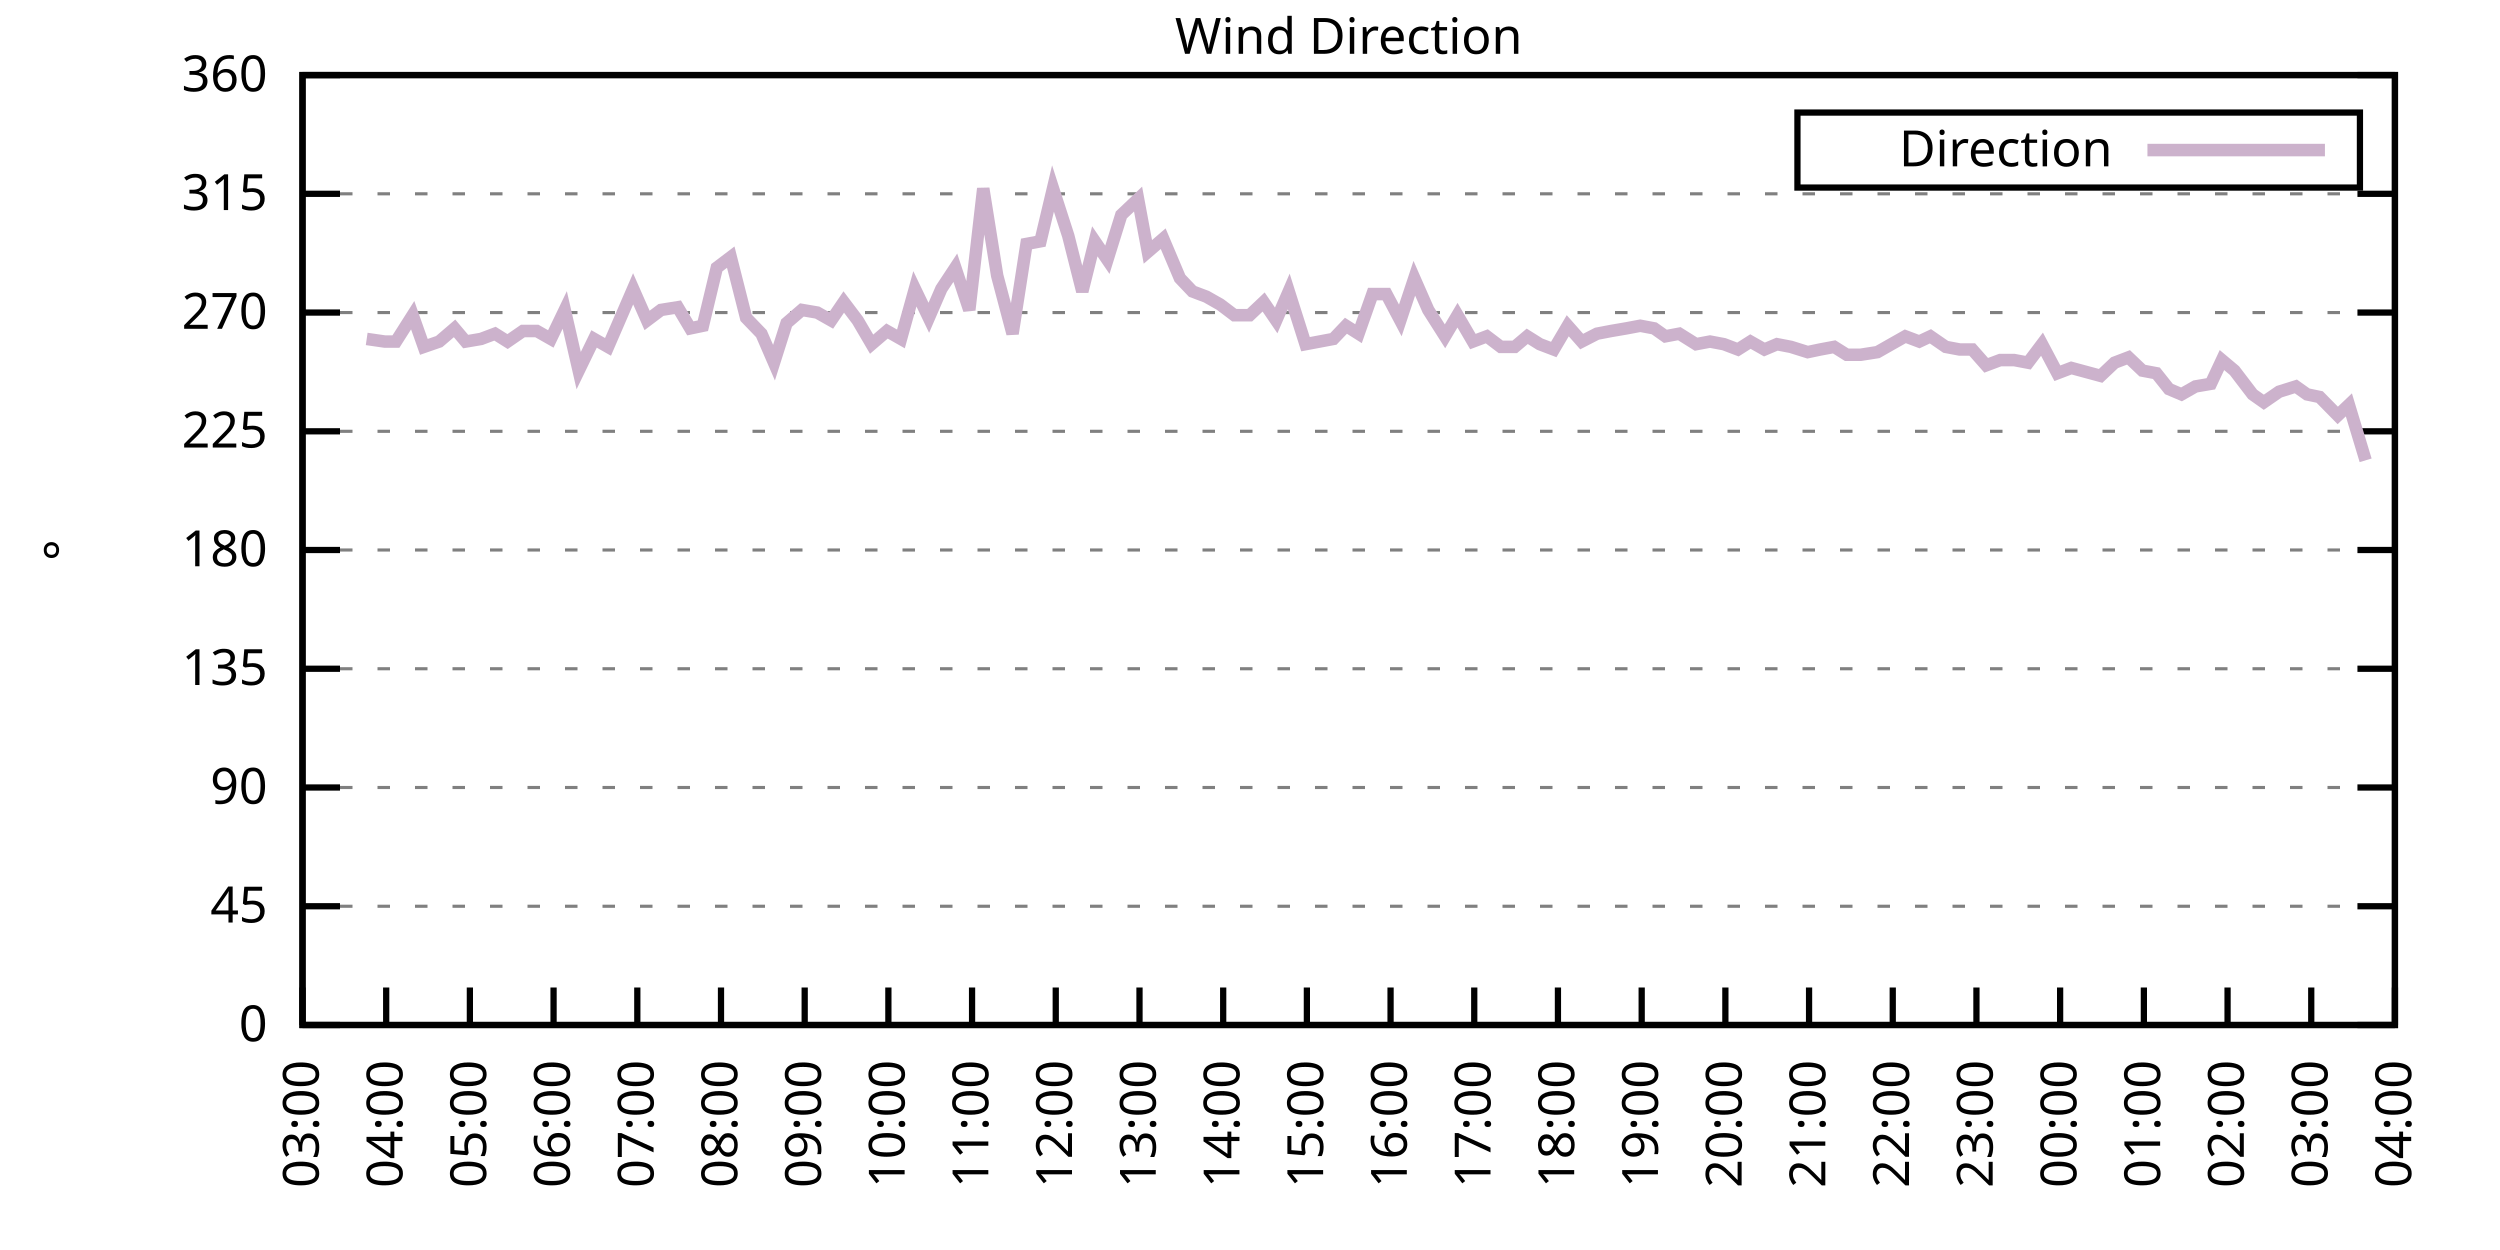
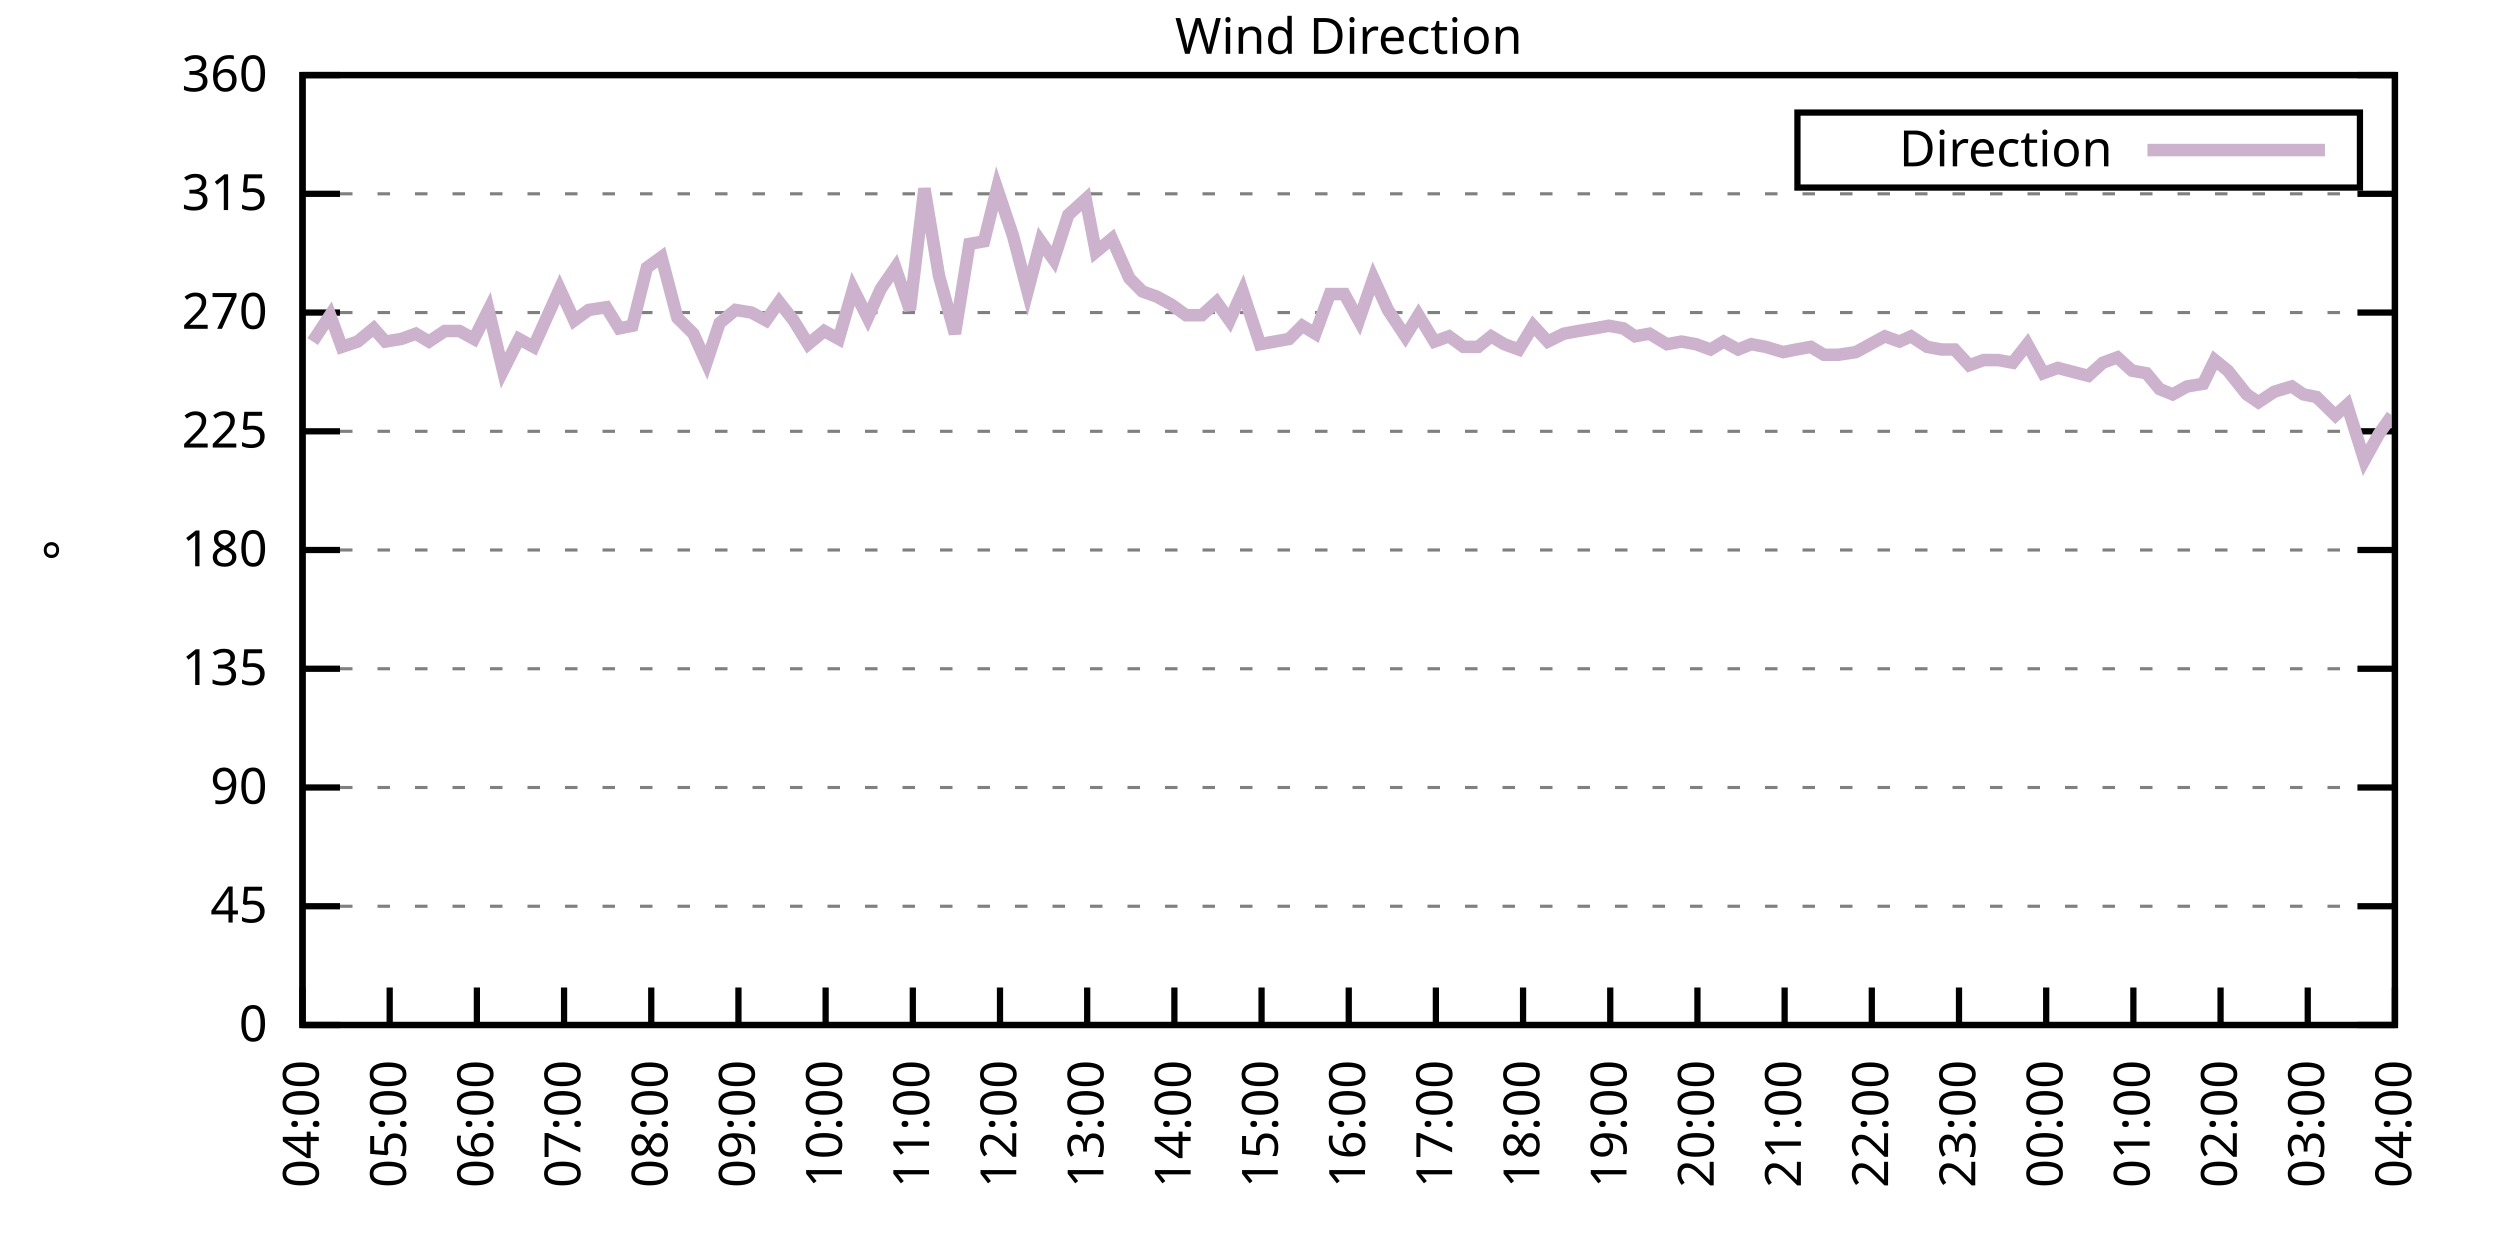
<svg xmlns="http://www.w3.org/2000/svg" xmlns:xlink="http://www.w3.org/1999/xlink" width="400" height="200" viewBox="0 0 400 200">
  <g id="gnuplot_canvas">
    <rect x="0" y="0" width="400" height="200" fill="none" />
    <defs>
      <circle id="gpDot" r="0.5" stroke-width="0.5" stroke="currentColor" />
      <path id="gpPt0" stroke-width="0.333" stroke="currentColor" d="M-1,0 h2 M0,-1 v2" />
      <path id="gpPt1" stroke-width="0.333" stroke="currentColor" d="M-1,-1 L1,1 M1,-1 L-1,1" />
      <path id="gpPt2" stroke-width="0.333" stroke="currentColor" d="M-1,0 L1,0 M0,-1 L0,1 M-1,-1 L1,1 M-1,1 L1,-1" />
      <rect id="gpPt3" stroke-width="0.333" stroke="currentColor" x="-1" y="-1" width="2" height="2" />
      <rect id="gpPt4" stroke-width="0.333" stroke="currentColor" fill="currentColor" x="-1" y="-1" width="2" height="2" />
      <circle id="gpPt5" stroke-width="0.333" stroke="currentColor" cx="0" cy="0" r="1" />
      <use xlink:href="#gpPt5" id="gpPt6" fill="currentColor" stroke="none" />
      <path id="gpPt7" stroke-width="0.333" stroke="currentColor" d="M0,-1.33 L-1.33,0.67 L1.33,0.67 z" />
      <use xlink:href="#gpPt7" id="gpPt8" fill="currentColor" stroke="none" />
      <use xlink:href="#gpPt7" id="gpPt9" stroke="currentColor" transform="rotate(180)" />
      <use xlink:href="#gpPt9" id="gpPt10" fill="currentColor" stroke="none" />
      <use xlink:href="#gpPt3" id="gpPt11" stroke="currentColor" transform="rotate(45)" />
      <use xlink:href="#gpPt11" id="gpPt12" fill="currentColor" stroke="none" />
      <path id="gpPt13" stroke-width="0.333" stroke="currentColor" d="M0,1.330 L1.265,0.411 L0.782,-1.067 L-0.782,-1.076 L-1.265,0.411 z" />
      <use xlink:href="#gpPt13" id="gpPt14" fill="currentColor" stroke="none" />
      <filter id="textbox" filterUnits="objectBoundingBox" x="0" y="0" height="1" width="1">
        <feFlood flood-color="white" flood-opacity="1" result="bgnd" />
        <feComposite in="SourceGraphic" in2="bgnd" operator="atop" />
      </filter>
      <filter id="greybox" filterUnits="objectBoundingBox" x="0" y="0" height="1" width="1">
        <feFlood flood-color="lightgrey" flood-opacity="1" result="grey" />
        <feComposite in="SourceGraphic" in2="grey" operator="atop" />
      </filter>
    </defs>
    <g fill="none" color="white" stroke="currentColor" stroke-width="1.00" stroke-linecap="butt" stroke-linejoin="miter">
</g>
    <g fill="none" color="black" stroke="currentColor" stroke-width="1.00" stroke-linecap="butt" stroke-linejoin="miter">
      <g stroke="none" shape-rendering="crispEdges">
        <polygon fill="rgb(255, 255, 255)" points="48.40,164.00 383.18,164.00 383.18,12.02 48.40,12.02 " />
      </g>
    </g>
    <g fill="none" color="black" stroke="currentColor" stroke-width="1.00" stroke-linecap="butt" stroke-linejoin="miter">
</g>
    <g fill="none" color="black" stroke="black" stroke-width="0.50" stroke-linecap="butt" stroke-linejoin="miter">
</g>
    <g fill="none" color="gray" stroke="currentColor" stroke-width="0.50" stroke-linecap="butt" stroke-linejoin="miter">
      <path stroke="gray" stroke-dasharray="2,4" class="gridline" d="M48.40,164.00 L383.19,164.00  " />
    </g>
    <g fill="none" color="gray" stroke="gray" stroke-width="1.00" stroke-linecap="butt" stroke-linejoin="miter">
</g>
    <g fill="none" color="black" stroke="currentColor" stroke-width="1.00" stroke-linecap="butt" stroke-linejoin="miter">
      <path stroke="black" d="M48.40,164.00 L54.40,164.00 M383.19,164.00 L377.19,164.00  " />
      <g transform="translate(42.80,166.60)" stroke="none" fill="black" font-family="Sans" font-size="8.00" text-anchor="end">
        <text>
          <tspan font-family="Sans"> 0</tspan>
        </text>
      </g>
    </g>
    <g fill="none" color="black" stroke="currentColor" stroke-width="1.00" stroke-linecap="butt" stroke-linejoin="miter">
</g>
    <g fill="none" color="black" stroke="black" stroke-width="0.50" stroke-linecap="butt" stroke-linejoin="miter">
</g>
    <g fill="none" color="gray" stroke="currentColor" stroke-width="0.50" stroke-linecap="butt" stroke-linejoin="miter">
      <path stroke="gray" stroke-dasharray="2,4" class="gridline" d="M48.40,145.00 L383.19,145.00  " />
    </g>
    <g fill="none" color="gray" stroke="gray" stroke-width="1.00" stroke-linecap="butt" stroke-linejoin="miter">
</g>
    <g fill="none" color="black" stroke="currentColor" stroke-width="1.00" stroke-linecap="butt" stroke-linejoin="miter">
      <path stroke="black" d="M48.40,145.00 L54.40,145.00 M383.19,145.00 L377.19,145.00  " />
      <g transform="translate(42.80,147.60)" stroke="none" fill="black" font-family="Sans" font-size="8.00" text-anchor="end">
        <text>
          <tspan font-family="Sans"> 45</tspan>
        </text>
      </g>
    </g>
    <g fill="none" color="black" stroke="currentColor" stroke-width="1.00" stroke-linecap="butt" stroke-linejoin="miter">
</g>
    <g fill="none" color="black" stroke="black" stroke-width="0.50" stroke-linecap="butt" stroke-linejoin="miter">
</g>
    <g fill="none" color="gray" stroke="currentColor" stroke-width="0.50" stroke-linecap="butt" stroke-linejoin="miter">
      <path stroke="gray" stroke-dasharray="2,4" class="gridline" d="M48.40,126.00 L383.19,126.00  " />
    </g>
    <g fill="none" color="gray" stroke="gray" stroke-width="1.00" stroke-linecap="butt" stroke-linejoin="miter">
</g>
    <g fill="none" color="black" stroke="currentColor" stroke-width="1.00" stroke-linecap="butt" stroke-linejoin="miter">
      <path stroke="black" d="M48.40,126.00 L54.40,126.00 M383.19,126.00 L377.19,126.00  " />
      <g transform="translate(42.80,128.60)" stroke="none" fill="black" font-family="Sans" font-size="8.00" text-anchor="end">
        <text>
          <tspan font-family="Sans"> 90</tspan>
        </text>
      </g>
    </g>
    <g fill="none" color="black" stroke="currentColor" stroke-width="1.00" stroke-linecap="butt" stroke-linejoin="miter">
</g>
    <g fill="none" color="black" stroke="black" stroke-width="0.50" stroke-linecap="butt" stroke-linejoin="miter">
</g>
    <g fill="none" color="gray" stroke="currentColor" stroke-width="0.50" stroke-linecap="butt" stroke-linejoin="miter">
      <path stroke="gray" stroke-dasharray="2,4" class="gridline" d="M48.40,107.00 L383.19,107.00  " />
    </g>
    <g fill="none" color="gray" stroke="gray" stroke-width="1.00" stroke-linecap="butt" stroke-linejoin="miter">
</g>
    <g fill="none" color="black" stroke="currentColor" stroke-width="1.00" stroke-linecap="butt" stroke-linejoin="miter">
      <path stroke="black" d="M48.40,107.00 L54.40,107.00 M383.19,107.00 L377.19,107.00  " />
      <g transform="translate(42.80,109.60)" stroke="none" fill="black" font-family="Sans" font-size="8.00" text-anchor="end">
        <text>
          <tspan font-family="Sans"> 135</tspan>
        </text>
      </g>
    </g>
    <g fill="none" color="black" stroke="currentColor" stroke-width="1.00" stroke-linecap="butt" stroke-linejoin="miter">
</g>
    <g fill="none" color="black" stroke="black" stroke-width="0.50" stroke-linecap="butt" stroke-linejoin="miter">
</g>
    <g fill="none" color="gray" stroke="currentColor" stroke-width="0.50" stroke-linecap="butt" stroke-linejoin="miter">
      <path stroke="gray" stroke-dasharray="2,4" class="gridline" d="M48.40,88.00 L383.19,88.00  " />
    </g>
    <g fill="none" color="gray" stroke="gray" stroke-width="1.00" stroke-linecap="butt" stroke-linejoin="miter">
</g>
    <g fill="none" color="black" stroke="currentColor" stroke-width="1.00" stroke-linecap="butt" stroke-linejoin="miter">
      <path stroke="black" d="M48.40,88.00 L54.40,88.00 M383.19,88.00 L377.19,88.00  " />
      <g transform="translate(42.80,90.60)" stroke="none" fill="black" font-family="Sans" font-size="8.00" text-anchor="end">
        <text>
          <tspan font-family="Sans"> 180</tspan>
        </text>
      </g>
    </g>
    <g fill="none" color="black" stroke="currentColor" stroke-width="1.00" stroke-linecap="butt" stroke-linejoin="miter">
</g>
    <g fill="none" color="black" stroke="black" stroke-width="0.50" stroke-linecap="butt" stroke-linejoin="miter">
</g>
    <g fill="none" color="gray" stroke="currentColor" stroke-width="0.50" stroke-linecap="butt" stroke-linejoin="miter">
      <path stroke="gray" stroke-dasharray="2,4" class="gridline" d="M48.40,69.01 L383.19,69.01  " />
    </g>
    <g fill="none" color="gray" stroke="gray" stroke-width="1.00" stroke-linecap="butt" stroke-linejoin="miter">
</g>
    <g fill="none" color="black" stroke="currentColor" stroke-width="1.00" stroke-linecap="butt" stroke-linejoin="miter">
      <path stroke="black" d="M48.40,69.01 L54.40,69.01 M383.19,69.01 L377.19,69.01  " />
      <g transform="translate(42.80,71.61)" stroke="none" fill="black" font-family="Sans" font-size="8.00" text-anchor="end">
        <text>
          <tspan font-family="Sans"> 225</tspan>
        </text>
      </g>
    </g>
    <g fill="none" color="black" stroke="currentColor" stroke-width="1.00" stroke-linecap="butt" stroke-linejoin="miter">
</g>
    <g fill="none" color="black" stroke="black" stroke-width="0.50" stroke-linecap="butt" stroke-linejoin="miter">
</g>
    <g fill="none" color="gray" stroke="currentColor" stroke-width="0.50" stroke-linecap="butt" stroke-linejoin="miter">
      <path stroke="gray" stroke-dasharray="2,4" class="gridline" d="M48.40,50.01 L383.19,50.01  " />
    </g>
    <g fill="none" color="gray" stroke="gray" stroke-width="1.00" stroke-linecap="butt" stroke-linejoin="miter">
</g>
    <g fill="none" color="black" stroke="currentColor" stroke-width="1.00" stroke-linecap="butt" stroke-linejoin="miter">
      <path stroke="black" d="M48.40,50.01 L54.40,50.01 M383.19,50.01 L377.19,50.01  " />
      <g transform="translate(42.80,52.61)" stroke="none" fill="black" font-family="Sans" font-size="8.00" text-anchor="end">
        <text>
          <tspan font-family="Sans"> 270</tspan>
        </text>
      </g>
    </g>
    <g fill="none" color="black" stroke="currentColor" stroke-width="1.00" stroke-linecap="butt" stroke-linejoin="miter">
</g>
    <g fill="none" color="black" stroke="black" stroke-width="0.50" stroke-linecap="butt" stroke-linejoin="miter">
</g>
    <g fill="none" color="gray" stroke="currentColor" stroke-width="0.50" stroke-linecap="butt" stroke-linejoin="miter">
      <path stroke="gray" stroke-dasharray="2,4" class="gridline" d="M48.40,31.01 L383.19,31.01  " />
    </g>
    <g fill="none" color="gray" stroke="gray" stroke-width="1.00" stroke-linecap="butt" stroke-linejoin="miter">
</g>
    <g fill="none" color="black" stroke="currentColor" stroke-width="1.00" stroke-linecap="butt" stroke-linejoin="miter">
      <path stroke="black" d="M48.40,31.01 L54.40,31.01 M383.19,31.01 L377.19,31.01  " />
      <g transform="translate(42.80,33.61)" stroke="none" fill="black" font-family="Sans" font-size="8.00" text-anchor="end">
        <text>
          <tspan font-family="Sans"> 315</tspan>
        </text>
      </g>
    </g>
    <g fill="none" color="black" stroke="currentColor" stroke-width="1.00" stroke-linecap="butt" stroke-linejoin="miter">
</g>
    <g fill="none" color="black" stroke="black" stroke-width="0.50" stroke-linecap="butt" stroke-linejoin="miter">
</g>
    <g fill="none" color="gray" stroke="currentColor" stroke-width="0.50" stroke-linecap="butt" stroke-linejoin="miter">
      <path stroke="gray" stroke-dasharray="2,4" class="gridline" d="M48.40,12.01 L383.19,12.01  " />
    </g>
    <g fill="none" color="gray" stroke="gray" stroke-width="1.00" stroke-linecap="butt" stroke-linejoin="miter">
</g>
    <g fill="none" color="black" stroke="currentColor" stroke-width="1.00" stroke-linecap="butt" stroke-linejoin="miter">
      <path stroke="black" d="M48.40,12.01 L54.40,12.01 M383.19,12.01 L377.19,12.01  " />
      <g transform="translate(42.80,14.61)" stroke="none" fill="black" font-family="Sans" font-size="8.00" text-anchor="end">
        <text>
          <tspan font-family="Sans"> 360</tspan>
        </text>
      </g>
    </g>
    <g fill="none" color="black" stroke="currentColor" stroke-width="1.00" stroke-linecap="butt" stroke-linejoin="miter">
      <path stroke="black" d="M48.40,164.00 L48.40,158.00  " />
      <g transform="translate(51.00,169.60) rotate(270.00)" stroke="none" fill="black" font-family="Sans" font-size="8.00" text-anchor="end">
        <text>
-           <tspan font-family="Sans">03:00</tspan>
-         </text>
-       </g>
-     </g>
-     <g fill="none" color="black" stroke="currentColor" stroke-width="1.00" stroke-linecap="butt" stroke-linejoin="miter">
-       <path stroke="black" d="M61.79,164.00 L61.79,158.00  " />
-       <g transform="translate(64.39,169.60) rotate(270.00)" stroke="none" fill="black" font-family="Sans" font-size="8.00" text-anchor="end">
-         <text>
          <tspan font-family="Sans">04:00</tspan>
        </text>
      </g>
    </g>
    <g fill="none" color="black" stroke="currentColor" stroke-width="1.00" stroke-linecap="butt" stroke-linejoin="miter">
-       <path stroke="black" d="M75.18,164.00 L75.18,158.00  " />
-       <g transform="translate(77.78,169.60) rotate(270.00)" stroke="none" fill="black" font-family="Sans" font-size="8.00" text-anchor="end">
+       <path stroke="black" d="M62.35,164.00 L62.35,158.00  " />
+       <g transform="translate(64.95,169.60) rotate(270.00)" stroke="none" fill="black" font-family="Sans" font-size="8.00" text-anchor="end">
        <text>
          <tspan font-family="Sans">05:00</tspan>
        </text>
      </g>
    </g>
    <g fill="none" color="black" stroke="currentColor" stroke-width="1.00" stroke-linecap="butt" stroke-linejoin="miter">
-       <path stroke="black" d="M88.57,164.00 L88.57,158.00  " />
-       <g transform="translate(91.17,169.60) rotate(270.00)" stroke="none" fill="black" font-family="Sans" font-size="8.00" text-anchor="end">
+       <path stroke="black" d="M76.30,164.00 L76.30,158.00  " />
+       <g transform="translate(78.90,169.60) rotate(270.00)" stroke="none" fill="black" font-family="Sans" font-size="8.00" text-anchor="end">
        <text>
          <tspan font-family="Sans">06:00</tspan>
        </text>
      </g>
    </g>
    <g fill="none" color="black" stroke="currentColor" stroke-width="1.00" stroke-linecap="butt" stroke-linejoin="miter">
-       <path stroke="black" d="M101.97,164.00 L101.97,158.00  " />
-       <g transform="translate(104.57,169.60) rotate(270.00)" stroke="none" fill="black" font-family="Sans" font-size="8.00" text-anchor="end">
+       <path stroke="black" d="M90.25,164.00 L90.25,158.00  " />
+       <g transform="translate(92.85,169.60) rotate(270.00)" stroke="none" fill="black" font-family="Sans" font-size="8.00" text-anchor="end">
        <text>
          <tspan font-family="Sans">07:00</tspan>
        </text>
      </g>
    </g>
    <g fill="none" color="black" stroke="currentColor" stroke-width="1.00" stroke-linecap="butt" stroke-linejoin="miter">
-       <path stroke="black" d="M115.36,164.00 L115.36,158.00  " />
-       <g transform="translate(117.96,169.60) rotate(270.00)" stroke="none" fill="black" font-family="Sans" font-size="8.00" text-anchor="end">
+       <path stroke="black" d="M104.20,164.00 L104.20,158.00  " />
+       <g transform="translate(106.80,169.60) rotate(270.00)" stroke="none" fill="black" font-family="Sans" font-size="8.00" text-anchor="end">
        <text>
          <tspan font-family="Sans">08:00</tspan>
        </text>
      </g>
    </g>
    <g fill="none" color="black" stroke="currentColor" stroke-width="1.00" stroke-linecap="butt" stroke-linejoin="miter">
-       <path stroke="black" d="M128.75,164.00 L128.75,158.00  " />
-       <g transform="translate(131.35,169.60) rotate(270.00)" stroke="none" fill="black" font-family="Sans" font-size="8.00" text-anchor="end">
+       <path stroke="black" d="M118.15,164.00 L118.15,158.00  " />
+       <g transform="translate(120.75,169.60) rotate(270.00)" stroke="none" fill="black" font-family="Sans" font-size="8.00" text-anchor="end">
        <text>
          <tspan font-family="Sans">09:00</tspan>
        </text>
      </g>
    </g>
    <g fill="none" color="black" stroke="currentColor" stroke-width="1.00" stroke-linecap="butt" stroke-linejoin="miter">
-       <path stroke="black" d="M142.14,164.00 L142.14,158.00  " />
-       <g transform="translate(144.74,169.60) rotate(270.00)" stroke="none" fill="black" font-family="Sans" font-size="8.00" text-anchor="end">
+       <path stroke="black" d="M132.10,164.00 L132.10,158.00  " />
+       <g transform="translate(134.70,169.60) rotate(270.00)" stroke="none" fill="black" font-family="Sans" font-size="8.00" text-anchor="end">
        <text>
          <tspan font-family="Sans">10:00</tspan>
        </text>
      </g>
    </g>
    <g fill="none" color="black" stroke="currentColor" stroke-width="1.00" stroke-linecap="butt" stroke-linejoin="miter">
-       <path stroke="black" d="M155.53,164.00 L155.53,158.00  " />
-       <g transform="translate(158.13,169.60) rotate(270.00)" stroke="none" fill="black" font-family="Sans" font-size="8.00" text-anchor="end">
+       <path stroke="black" d="M146.05,164.00 L146.05,158.00  " />
+       <g transform="translate(148.65,169.60) rotate(270.00)" stroke="none" fill="black" font-family="Sans" font-size="8.00" text-anchor="end">
        <text>
          <tspan font-family="Sans">11:00</tspan>
        </text>
      </g>
    </g>
    <g fill="none" color="black" stroke="currentColor" stroke-width="1.00" stroke-linecap="butt" stroke-linejoin="miter">
-       <path stroke="black" d="M168.92,164.00 L168.92,158.00  " />
-       <g transform="translate(171.52,169.60) rotate(270.00)" stroke="none" fill="black" font-family="Sans" font-size="8.00" text-anchor="end">
+       <path stroke="black" d="M160.00,164.00 L160.00,158.00  " />
+       <g transform="translate(162.60,169.60) rotate(270.00)" stroke="none" fill="black" font-family="Sans" font-size="8.00" text-anchor="end">
        <text>
          <tspan font-family="Sans">12:00</tspan>
        </text>
      </g>
    </g>
    <g fill="none" color="black" stroke="currentColor" stroke-width="1.00" stroke-linecap="butt" stroke-linejoin="miter">
-       <path stroke="black" d="M182.32,164.00 L182.32,158.00  " />
-       <g transform="translate(184.92,169.60) rotate(270.00)" stroke="none" fill="black" font-family="Sans" font-size="8.00" text-anchor="end">
+       <path stroke="black" d="M173.95,164.00 L173.95,158.00  " />
+       <g transform="translate(176.55,169.60) rotate(270.00)" stroke="none" fill="black" font-family="Sans" font-size="8.00" text-anchor="end">
        <text>
          <tspan font-family="Sans">13:00</tspan>
        </text>
      </g>
    </g>
    <g fill="none" color="black" stroke="currentColor" stroke-width="1.00" stroke-linecap="butt" stroke-linejoin="miter">
-       <path stroke="black" d="M195.71,164.00 L195.71,158.00  " />
-       <g transform="translate(198.31,169.60) rotate(270.00)" stroke="none" fill="black" font-family="Sans" font-size="8.00" text-anchor="end">
+       <path stroke="black" d="M187.90,164.00 L187.90,158.00  " />
+       <g transform="translate(190.50,169.60) rotate(270.00)" stroke="none" fill="black" font-family="Sans" font-size="8.00" text-anchor="end">
        <text>
          <tspan font-family="Sans">14:00</tspan>
        </text>
      </g>
    </g>
    <g fill="none" color="black" stroke="currentColor" stroke-width="1.00" stroke-linecap="butt" stroke-linejoin="miter">
-       <path stroke="black" d="M209.10,164.00 L209.10,158.00  " />
-       <g transform="translate(211.70,169.60) rotate(270.00)" stroke="none" fill="black" font-family="Sans" font-size="8.00" text-anchor="end">
+       <path stroke="black" d="M201.85,164.00 L201.85,158.00  " />
+       <g transform="translate(204.45,169.60) rotate(270.00)" stroke="none" fill="black" font-family="Sans" font-size="8.00" text-anchor="end">
        <text>
          <tspan font-family="Sans">15:00</tspan>
        </text>
      </g>
    </g>
    <g fill="none" color="black" stroke="currentColor" stroke-width="1.00" stroke-linecap="butt" stroke-linejoin="miter">
-       <path stroke="black" d="M222.49,164.00 L222.49,158.00  " />
-       <g transform="translate(225.09,169.60) rotate(270.00)" stroke="none" fill="black" font-family="Sans" font-size="8.00" text-anchor="end">
+       <path stroke="black" d="M215.80,164.00 L215.80,158.00  " />
+       <g transform="translate(218.40,169.60) rotate(270.00)" stroke="none" fill="black" font-family="Sans" font-size="8.00" text-anchor="end">
        <text>
          <tspan font-family="Sans">16:00</tspan>
        </text>
      </g>
    </g>
    <g fill="none" color="black" stroke="currentColor" stroke-width="1.00" stroke-linecap="butt" stroke-linejoin="miter">
-       <path stroke="black" d="M235.88,164.00 L235.88,158.00  " />
-       <g transform="translate(238.48,169.60) rotate(270.00)" stroke="none" fill="black" font-family="Sans" font-size="8.00" text-anchor="end">
+       <path stroke="black" d="M229.74,164.00 L229.74,158.00  " />
+       <g transform="translate(232.34,169.60) rotate(270.00)" stroke="none" fill="black" font-family="Sans" font-size="8.00" text-anchor="end">
        <text>
          <tspan font-family="Sans">17:00</tspan>
        </text>
      </g>
    </g>
    <g fill="none" color="black" stroke="currentColor" stroke-width="1.00" stroke-linecap="butt" stroke-linejoin="miter">
-       <path stroke="black" d="M249.27,164.00 L249.27,158.00  " />
-       <g transform="translate(251.87,169.60) rotate(270.00)" stroke="none" fill="black" font-family="Sans" font-size="8.00" text-anchor="end">
+       <path stroke="black" d="M243.69,164.00 L243.69,158.00  " />
+       <g transform="translate(246.29,169.60) rotate(270.00)" stroke="none" fill="black" font-family="Sans" font-size="8.00" text-anchor="end">
        <text>
          <tspan font-family="Sans">18:00</tspan>
        </text>
      </g>
    </g>
    <g fill="none" color="black" stroke="currentColor" stroke-width="1.00" stroke-linecap="butt" stroke-linejoin="miter">
-       <path stroke="black" d="M262.67,164.00 L262.67,158.00  " />
-       <g transform="translate(265.27,169.60) rotate(270.00)" stroke="none" fill="black" font-family="Sans" font-size="8.00" text-anchor="end">
+       <path stroke="black" d="M257.64,164.00 L257.64,158.00  " />
+       <g transform="translate(260.24,169.60) rotate(270.00)" stroke="none" fill="black" font-family="Sans" font-size="8.00" text-anchor="end">
        <text>
          <tspan font-family="Sans">19:00</tspan>
        </text>
      </g>
    </g>
    <g fill="none" color="black" stroke="currentColor" stroke-width="1.00" stroke-linecap="butt" stroke-linejoin="miter">
-       <path stroke="black" d="M276.06,164.00 L276.06,158.00  " />
-       <g transform="translate(278.66,169.60) rotate(270.00)" stroke="none" fill="black" font-family="Sans" font-size="8.00" text-anchor="end">
+       <path stroke="black" d="M271.59,164.00 L271.59,158.00  " />
+       <g transform="translate(274.19,169.60) rotate(270.00)" stroke="none" fill="black" font-family="Sans" font-size="8.00" text-anchor="end">
        <text>
          <tspan font-family="Sans">20:00</tspan>
        </text>
      </g>
    </g>
    <g fill="none" color="black" stroke="currentColor" stroke-width="1.00" stroke-linecap="butt" stroke-linejoin="miter">
-       <path stroke="black" d="M289.45,164.00 L289.45,158.00  " />
-       <g transform="translate(292.05,169.60) rotate(270.00)" stroke="none" fill="black" font-family="Sans" font-size="8.00" text-anchor="end">
+       <path stroke="black" d="M285.54,164.00 L285.54,158.00  " />
+       <g transform="translate(288.14,169.60) rotate(270.00)" stroke="none" fill="black" font-family="Sans" font-size="8.00" text-anchor="end">
        <text>
          <tspan font-family="Sans">21:00</tspan>
        </text>
      </g>
    </g>
    <g fill="none" color="black" stroke="currentColor" stroke-width="1.00" stroke-linecap="butt" stroke-linejoin="miter">
-       <path stroke="black" d="M302.84,164.00 L302.84,158.00  " />
-       <g transform="translate(305.44,169.60) rotate(270.00)" stroke="none" fill="black" font-family="Sans" font-size="8.00" text-anchor="end">
+       <path stroke="black" d="M299.49,164.00 L299.49,158.00  " />
+       <g transform="translate(302.09,169.60) rotate(270.00)" stroke="none" fill="black" font-family="Sans" font-size="8.00" text-anchor="end">
        <text>
          <tspan font-family="Sans">22:00</tspan>
        </text>
      </g>
    </g>
    <g fill="none" color="black" stroke="currentColor" stroke-width="1.00" stroke-linecap="butt" stroke-linejoin="miter">
-       <path stroke="black" d="M316.23,164.00 L316.23,158.00  " />
-       <g transform="translate(318.83,169.60) rotate(270.00)" stroke="none" fill="black" font-family="Sans" font-size="8.00" text-anchor="end">
+       <path stroke="black" d="M313.44,164.00 L313.44,158.00  " />
+       <g transform="translate(316.04,169.60) rotate(270.00)" stroke="none" fill="black" font-family="Sans" font-size="8.00" text-anchor="end">
        <text>
          <tspan font-family="Sans">23:00</tspan>
        </text>
      </g>
    </g>
    <g fill="none" color="black" stroke="currentColor" stroke-width="1.00" stroke-linecap="butt" stroke-linejoin="miter">
-       <path stroke="black" d="M329.62,164.00 L329.62,158.00  " />
-       <g transform="translate(332.22,169.60) rotate(270.00)" stroke="none" fill="black" font-family="Sans" font-size="8.00" text-anchor="end">
+       <path stroke="black" d="M327.39,164.00 L327.39,158.00  " />
+       <g transform="translate(329.99,169.60) rotate(270.00)" stroke="none" fill="black" font-family="Sans" font-size="8.00" text-anchor="end">
        <text>
          <tspan font-family="Sans">00:00</tspan>
        </text>
      </g>
    </g>
    <g fill="none" color="black" stroke="currentColor" stroke-width="1.00" stroke-linecap="butt" stroke-linejoin="miter">
-       <path stroke="black" d="M343.02,164.00 L343.02,158.00  " />
-       <g transform="translate(345.62,169.60) rotate(270.00)" stroke="none" fill="black" font-family="Sans" font-size="8.00" text-anchor="end">
+       <path stroke="black" d="M341.34,164.00 L341.34,158.00  " />
+       <g transform="translate(343.94,169.60) rotate(270.00)" stroke="none" fill="black" font-family="Sans" font-size="8.00" text-anchor="end">
        <text>
          <tspan font-family="Sans">01:00</tspan>
        </text>
      </g>
    </g>
    <g fill="none" color="black" stroke="currentColor" stroke-width="1.00" stroke-linecap="butt" stroke-linejoin="miter">
-       <path stroke="black" d="M356.41,164.00 L356.41,158.00  " />
-       <g transform="translate(359.01,169.60) rotate(270.00)" stroke="none" fill="black" font-family="Sans" font-size="8.00" text-anchor="end">
+       <path stroke="black" d="M355.29,164.00 L355.29,158.00  " />
+       <g transform="translate(357.89,169.60) rotate(270.00)" stroke="none" fill="black" font-family="Sans" font-size="8.00" text-anchor="end">
        <text>
          <tspan font-family="Sans">02:00</tspan>
        </text>
      </g>
    </g>
    <g fill="none" color="black" stroke="currentColor" stroke-width="1.00" stroke-linecap="butt" stroke-linejoin="miter">
-       <path stroke="black" d="M369.80,164.00 L369.80,158.00  " />
-       <g transform="translate(372.40,169.60) rotate(270.00)" stroke="none" fill="black" font-family="Sans" font-size="8.00" text-anchor="end">
+       <path stroke="black" d="M369.24,164.00 L369.24,158.00  " />
+       <g transform="translate(371.84,169.60) rotate(270.00)" stroke="none" fill="black" font-family="Sans" font-size="8.00" text-anchor="end">
        <text>
          <tspan font-family="Sans">03:00</tspan>
        </text>
      </g>
    </g>
    <g fill="none" color="black" stroke="currentColor" stroke-width="1.00" stroke-linecap="butt" stroke-linejoin="miter">
      <path stroke="black" d="M383.19,164.00 L383.19,158.00  " />
      <g transform="translate(385.79,169.60) rotate(270.00)" stroke="none" fill="black" font-family="Sans" font-size="8.00" text-anchor="end">
        <text>
          <tspan font-family="Sans">04:00</tspan>
        </text>
      </g>
    </g>
    <g fill="none" color="black" stroke="currentColor" stroke-width="1.00" stroke-linecap="butt" stroke-linejoin="miter">
</g>
    <g fill="none" color="black" stroke="currentColor" stroke-width="1.00" stroke-linecap="butt" stroke-linejoin="miter">
      <path stroke="black" d="M48.40,12.01 L48.40,164.00 L383.19,164.00 L383.19,12.01 L48.40,12.01 Z  " />
    </g>
    <g fill="none" color="black" stroke="currentColor" stroke-width="1.00" stroke-linecap="butt" stroke-linejoin="miter">
</g>
    <g fill="none" color="black" stroke="currentColor" stroke-width="1.00" stroke-linecap="butt" stroke-linejoin="miter">
      <path stroke="black" d="M287.59,30.01 L287.59,18.01 L377.59,18.01 L377.59,30.01 L287.59,30.01 Z  " />
    </g>
    <g id="Wind_direction_plot_1">
      <g fill="none" color="white" stroke="black" stroke-width="2.00" stroke-linecap="butt" stroke-linejoin="miter">
</g>
      <g fill="none" color="black" stroke="currentColor" stroke-width="2.00" stroke-linecap="butt" stroke-linejoin="miter">
        <g transform="translate(337.99,26.61)" stroke="none" fill="black" font-family="Sans" font-size="8.00" text-anchor="end">
          <text>
            <tspan font-family="Sans">Direction</tspan>
          </text>
        </g>
      </g>
      <g fill="none" color="black" stroke="currentColor" stroke-width="2.00" stroke-linecap="butt" stroke-linejoin="miter">
-         <path stroke="rgb(204, 178, 204)" d="M343.59,24.01 L371.99,24.01 M58.67,54.23 L61.57,54.65 L63.35,54.65 L66.03,50.43 L67.82,55.50 L70.27,54.65   L72.73,52.54 L74.51,54.65 L76.97,54.23 L79.20,53.39 L81.21,54.65 L83.66,52.96 L85.90,52.96 L88.13,54.23   L90.36,49.59 L92.59,59.30 L95.05,54.23 L97.28,55.50 L101.30,46.21 L103.53,51.27 L105.76,49.59 L108.44,49.16   L110.45,52.54 L112.46,52.12 L114.69,42.83 L116.92,41.14 L119.38,50.85 L121.83,53.39 L123.84,58.03 L125.85,51.70   L128.30,49.59 L130.76,50.01 L132.99,51.27 L135.00,48.32 L137.23,51.27 L139.46,55.07 L141.92,52.96 L144.15,54.23   L146.38,46.21 L148.61,50.85 L150.62,46.21 L152.85,42.83 L155.09,49.59 L157.32,30.16 L159.55,44.10 L162.01,53.39   L164.24,39.03 L166.47,38.61 L168.48,30.16 L170.93,37.76 L173.17,46.63 L175.17,38.61 L177.18,41.56 L179.41,34.39   L182.09,31.85 L183.66,40.30 L186.11,38.19 L188.79,44.52 L190.80,46.63 L193.03,47.47 L195.26,48.74 L197.49,50.43   L199.95,50.43 L202.18,48.32 L204.19,51.27 L206.20,46.63 L208.88,55.07 L211.11,54.65 L213.34,54.23 L215.35,52.12   L217.36,53.39 L219.59,47.05 L221.82,47.05 L224.05,51.27 L226.29,44.52 L228.52,49.59 L231.20,53.81 L233.20,50.43   L235.66,54.65 L237.89,53.81 L240.12,55.50 L242.36,55.50 L244.36,53.81 L246.37,55.07 L248.60,55.92 L250.84,52.12   L253.07,54.65 L255.52,53.39 L257.76,52.96 L260.21,52.54 L262.44,52.12 L264.67,52.54 L266.46,53.81 L268.69,53.39   L271.37,55.07 L273.60,54.65 L275.83,55.07 L278.07,55.92 L280.07,54.65 L282.31,55.92 L284.32,55.07 L286.55,55.50   L289.23,56.34 L291.23,55.92 L293.47,55.50 L295.48,56.76 L297.71,56.76 L300.39,56.34 L302.62,55.07 L304.85,53.81   L307.08,54.65 L308.87,53.81 L311.32,55.50 L313.55,55.92 L315.56,55.92 L317.79,58.45 L320.03,57.61 L322.26,57.61   L324.49,58.03 L326.72,55.07 L329.18,59.72 L331.41,58.87 L336.10,60.14 L338.33,58.03 L340.56,57.18 L342.79,59.30   L345.02,59.72 L347.03,62.25 L349.04,63.10 L351.27,61.83 L353.73,61.41 L355.51,57.61 L357.52,59.30 L360.42,63.10   L362.21,64.36 L364.66,62.67 L367.34,61.83 L369.13,63.10 L371.14,63.52 L374.04,66.47 L375.82,64.78 L378.50,73.65    " />
+         <path stroke="rgb(204, 178, 204)" d="M343.59,24.01 L371.99,24.01 M50.03,54.65 L52.82,50.43 L54.68,55.50 L57.23,54.65 L59.79,52.54 L61.65,54.65   L64.21,54.23 L66.53,53.39 L68.63,54.65 L71.18,52.96 L73.51,52.96 L75.83,54.23 L78.16,49.59 L80.48,59.30   L83.04,54.23 L85.37,55.50 L89.55,46.21 L91.88,51.27 L94.20,49.59 L96.99,49.16 L99.08,52.54 L101.18,52.12   L103.50,42.83 L105.83,41.14 L108.38,50.85 L110.94,53.39 L113.03,58.03 L115.13,51.70 L117.68,49.59 L120.24,50.01   L122.57,51.27 L124.66,48.32 L126.98,51.27 L129.31,55.07 L131.87,52.96 L134.19,54.23 L136.51,46.21 L138.84,50.85   L140.93,46.21 L143.26,42.83 L145.58,49.59 L147.91,30.16 L150.23,44.10 L152.79,53.39 L155.11,39.03 L157.44,38.61   L159.53,30.16 L162.09,37.76 L164.41,46.63 L166.51,38.61 L168.60,41.56 L170.92,34.39 L173.71,31.85 L175.34,40.30   L177.90,38.19 L180.69,44.52 L182.78,46.63 L185.11,47.47 L187.43,48.74 L189.76,50.43 L192.31,50.43 L194.64,48.32   L196.73,51.27 L198.82,46.63 L201.61,55.07 L203.94,54.65 L206.26,54.23 L208.36,52.12 L210.45,53.39 L212.77,47.05   L215.10,47.05 L217.42,51.27 L219.75,44.52 L222.07,49.59 L224.86,53.81 L226.95,50.43 L229.51,54.65 L231.84,53.81   L234.16,55.50 L236.49,55.50 L238.58,53.81 L240.67,55.07 L243.00,55.92 L245.32,52.12 L247.65,54.65 L250.20,53.39   L252.53,52.96 L255.09,52.54 L257.41,52.12 L259.74,52.54 L261.60,53.81 L263.92,53.39 L266.71,55.07 L269.04,54.65   L271.36,55.07 L273.69,55.92 L275.78,54.65 L278.10,55.92 L280.20,55.07 L282.52,55.50 L285.31,56.34 L287.40,55.92   L289.73,55.50 L291.82,56.76 L294.15,56.76 L296.94,56.34 L299.26,55.07 L301.58,53.81 L303.91,54.65 L305.77,53.81   L308.33,55.50 L310.65,55.92 L312.74,55.92 L315.07,58.45 L317.39,57.61 L319.72,57.61 L322.04,58.03 L324.37,55.07   L326.93,59.72 L329.25,58.87 L334.13,60.14 L336.46,58.03 L338.78,57.18 L341.11,59.30 L343.43,59.72 L345.53,62.25   L347.62,63.10 L349.94,61.83 L352.50,61.41 L354.36,57.61 L356.45,59.30 L359.48,63.10 L361.34,64.36 L363.89,62.67   L366.68,61.83 L368.54,63.10 L370.64,63.52 L373.66,66.47 L375.52,64.78 L378.31,73.65 L380.63,69.43 L382.73,66.47    " />
      </g>
    </g>
    <g fill="none" color="black" stroke="currentColor" stroke-width="2.00" stroke-linecap="butt" stroke-linejoin="miter">
</g>
    <g fill="none" color="black" stroke="black" stroke-width="1.00" stroke-linecap="butt" stroke-linejoin="miter">
</g>
    <g fill="none" color="black" stroke="currentColor" stroke-width="1.00" stroke-linecap="butt" stroke-linejoin="miter">
      <path stroke="black" d="M48.40,12.01 L48.40,164.00 L383.19,164.00 L383.19,12.01 L48.40,12.01 Z  " />
      <g transform="translate(12.80,88.01) rotate(270.00)" stroke="none" fill="black" font-family="Sans" font-size="8.00" text-anchor="middle">
        <text>
          <tspan font-family="Sans">°</tspan>
        </text>
      </g>
    </g>
    <g fill="none" color="black" stroke="currentColor" stroke-width="1.00" stroke-linecap="butt" stroke-linejoin="miter">
</g>
    <g fill="none" color="black" stroke="currentColor" stroke-width="1.00" stroke-linecap="butt" stroke-linejoin="miter">
      <g transform="translate(215.79,8.61)" stroke="none" fill="black" font-family="Sans" font-size="8.00" text-anchor="middle">
        <text>
          <tspan font-family="Sans">Wind Direction</tspan>
        </text>
      </g>
    </g>
    <g fill="none" color="black" stroke="currentColor" stroke-width="1.00" stroke-linecap="butt" stroke-linejoin="miter">
</g>
  </g>
</svg>
